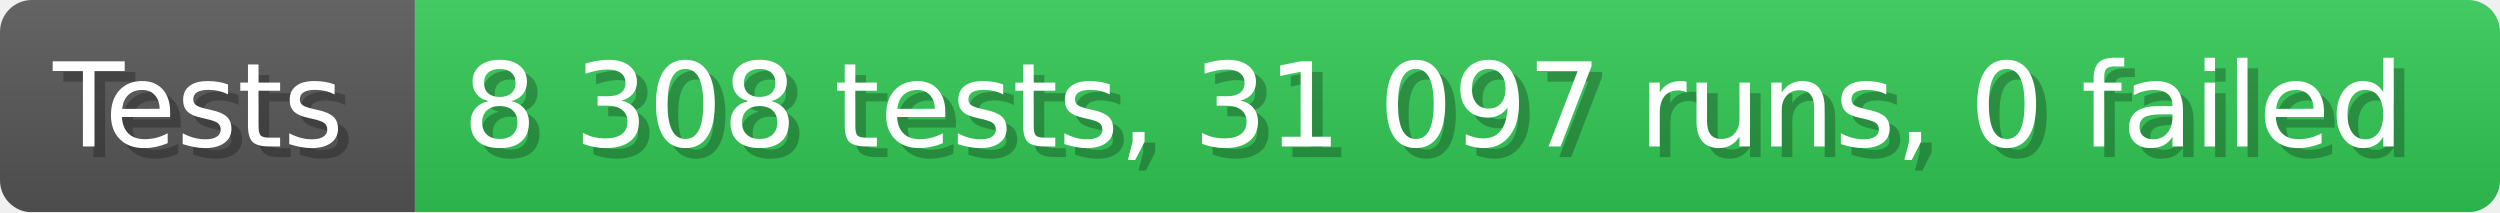
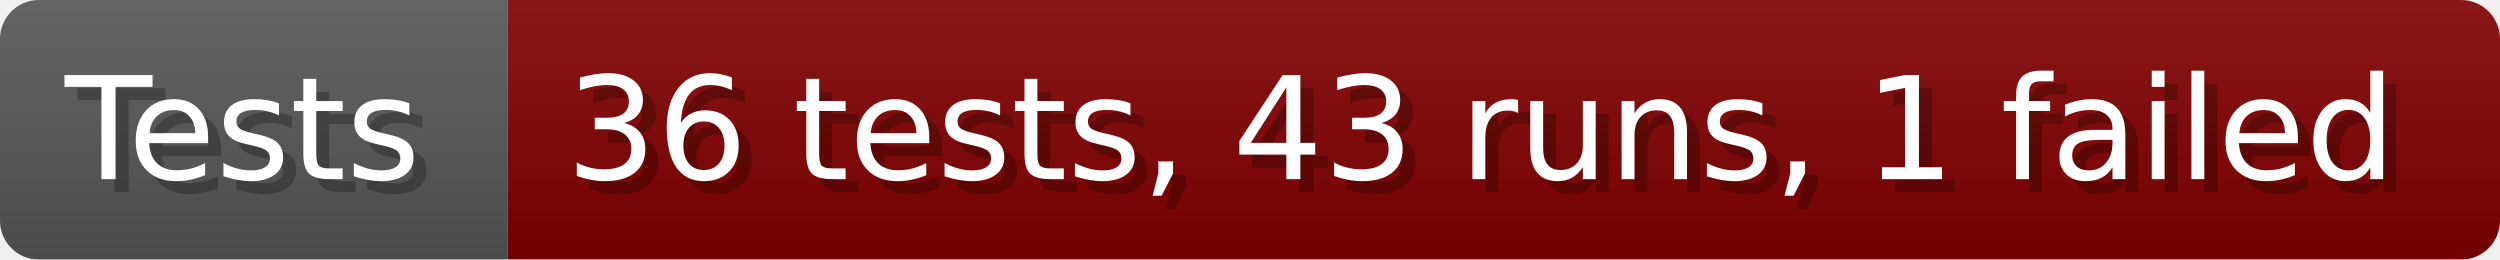
- <svg xmlns="http://www.w3.org/2000/svg" width="235.6" height="20" viewBox="0 0 2356 200" role="img" aria-label="Tests: 8 308 tests, 31 097 runs, 0 failed">
+ <svg xmlns="http://www.w3.org/2000/svg" width="192.6" height="20" viewBox="0 0 1926 200" role="img" aria-label="Tests: 36 tests, 43 runs, 1 failed">
  <linearGradient id="a" x2="0" y2="100%">
    <stop offset="0" stop-opacity=".1" stop-color="#EEE" />
    <stop offset="1" stop-opacity=".1" />
  </linearGradient>
  <mask id="m">
-     <rect width="2356" height="200" rx="30" fill="#FFF" />
+     <rect width="1926" height="200" rx="30" fill="#FFF" />
  </mask>
  <g mask="url(#m)">
    <rect width="391" height="200" fill="#555" />
-     <rect width="1965" height="200" fill="#31c653" x="391" />
-     <rect width="2356" height="200" fill="url(#a)" />
+     <rect width="1535" height="200" fill="#800000" x="391" />
+     <rect width="1926" height="200" fill="url(#a)" />
  </g>
  <g aria-hidden="true" fill="#fff" text-anchor="start" font-family="Verdana,DejaVu Sans,sans-serif" font-size="110">
    <text x="60" y="148" textLength="291" fill="#000" opacity="0.25">Tests</text>
    <text x="50" y="138" textLength="291">Tests</text>
-     <text x="446" y="148" textLength="1865" fill="#000" opacity="0.25">8 308 tests, 31 097 runs, 0 failed</text>
-     <text x="436" y="138" textLength="1865">8 308 tests, 31 097 runs, 0 failed</text>
+     <text x="446" y="148" textLength="1435" fill="#000" opacity="0.25">36 tests, 43 runs, 1 failed</text>
+     <text x="436" y="138" textLength="1435">36 tests, 43 runs, 1 failed</text>
  </g>
</svg>
